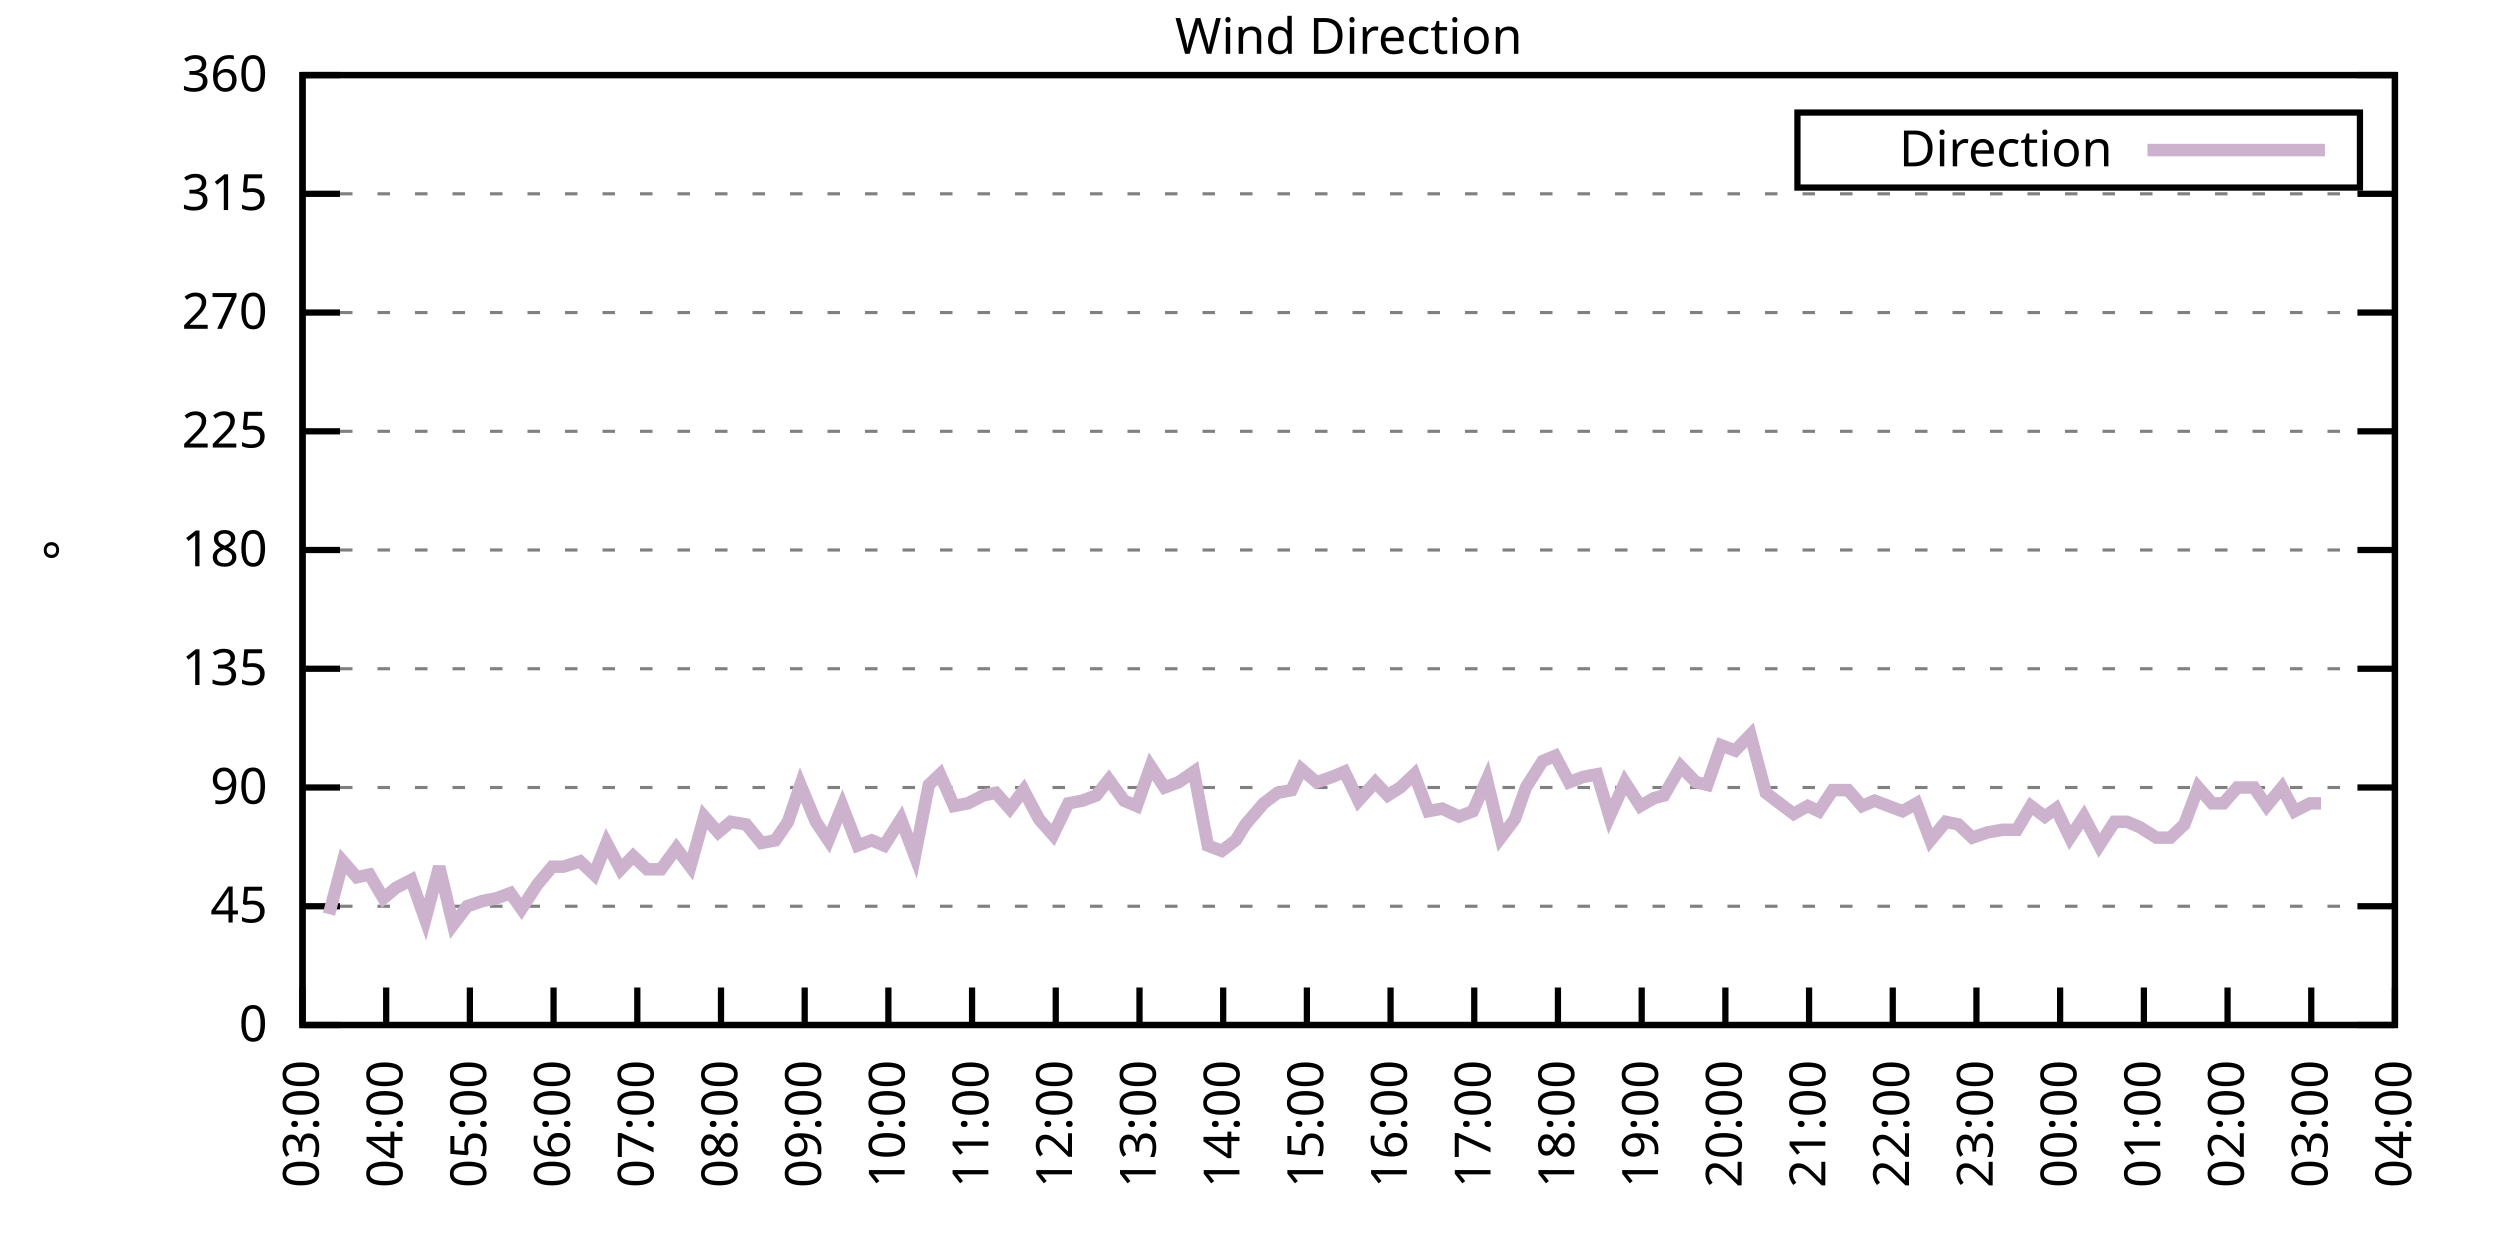
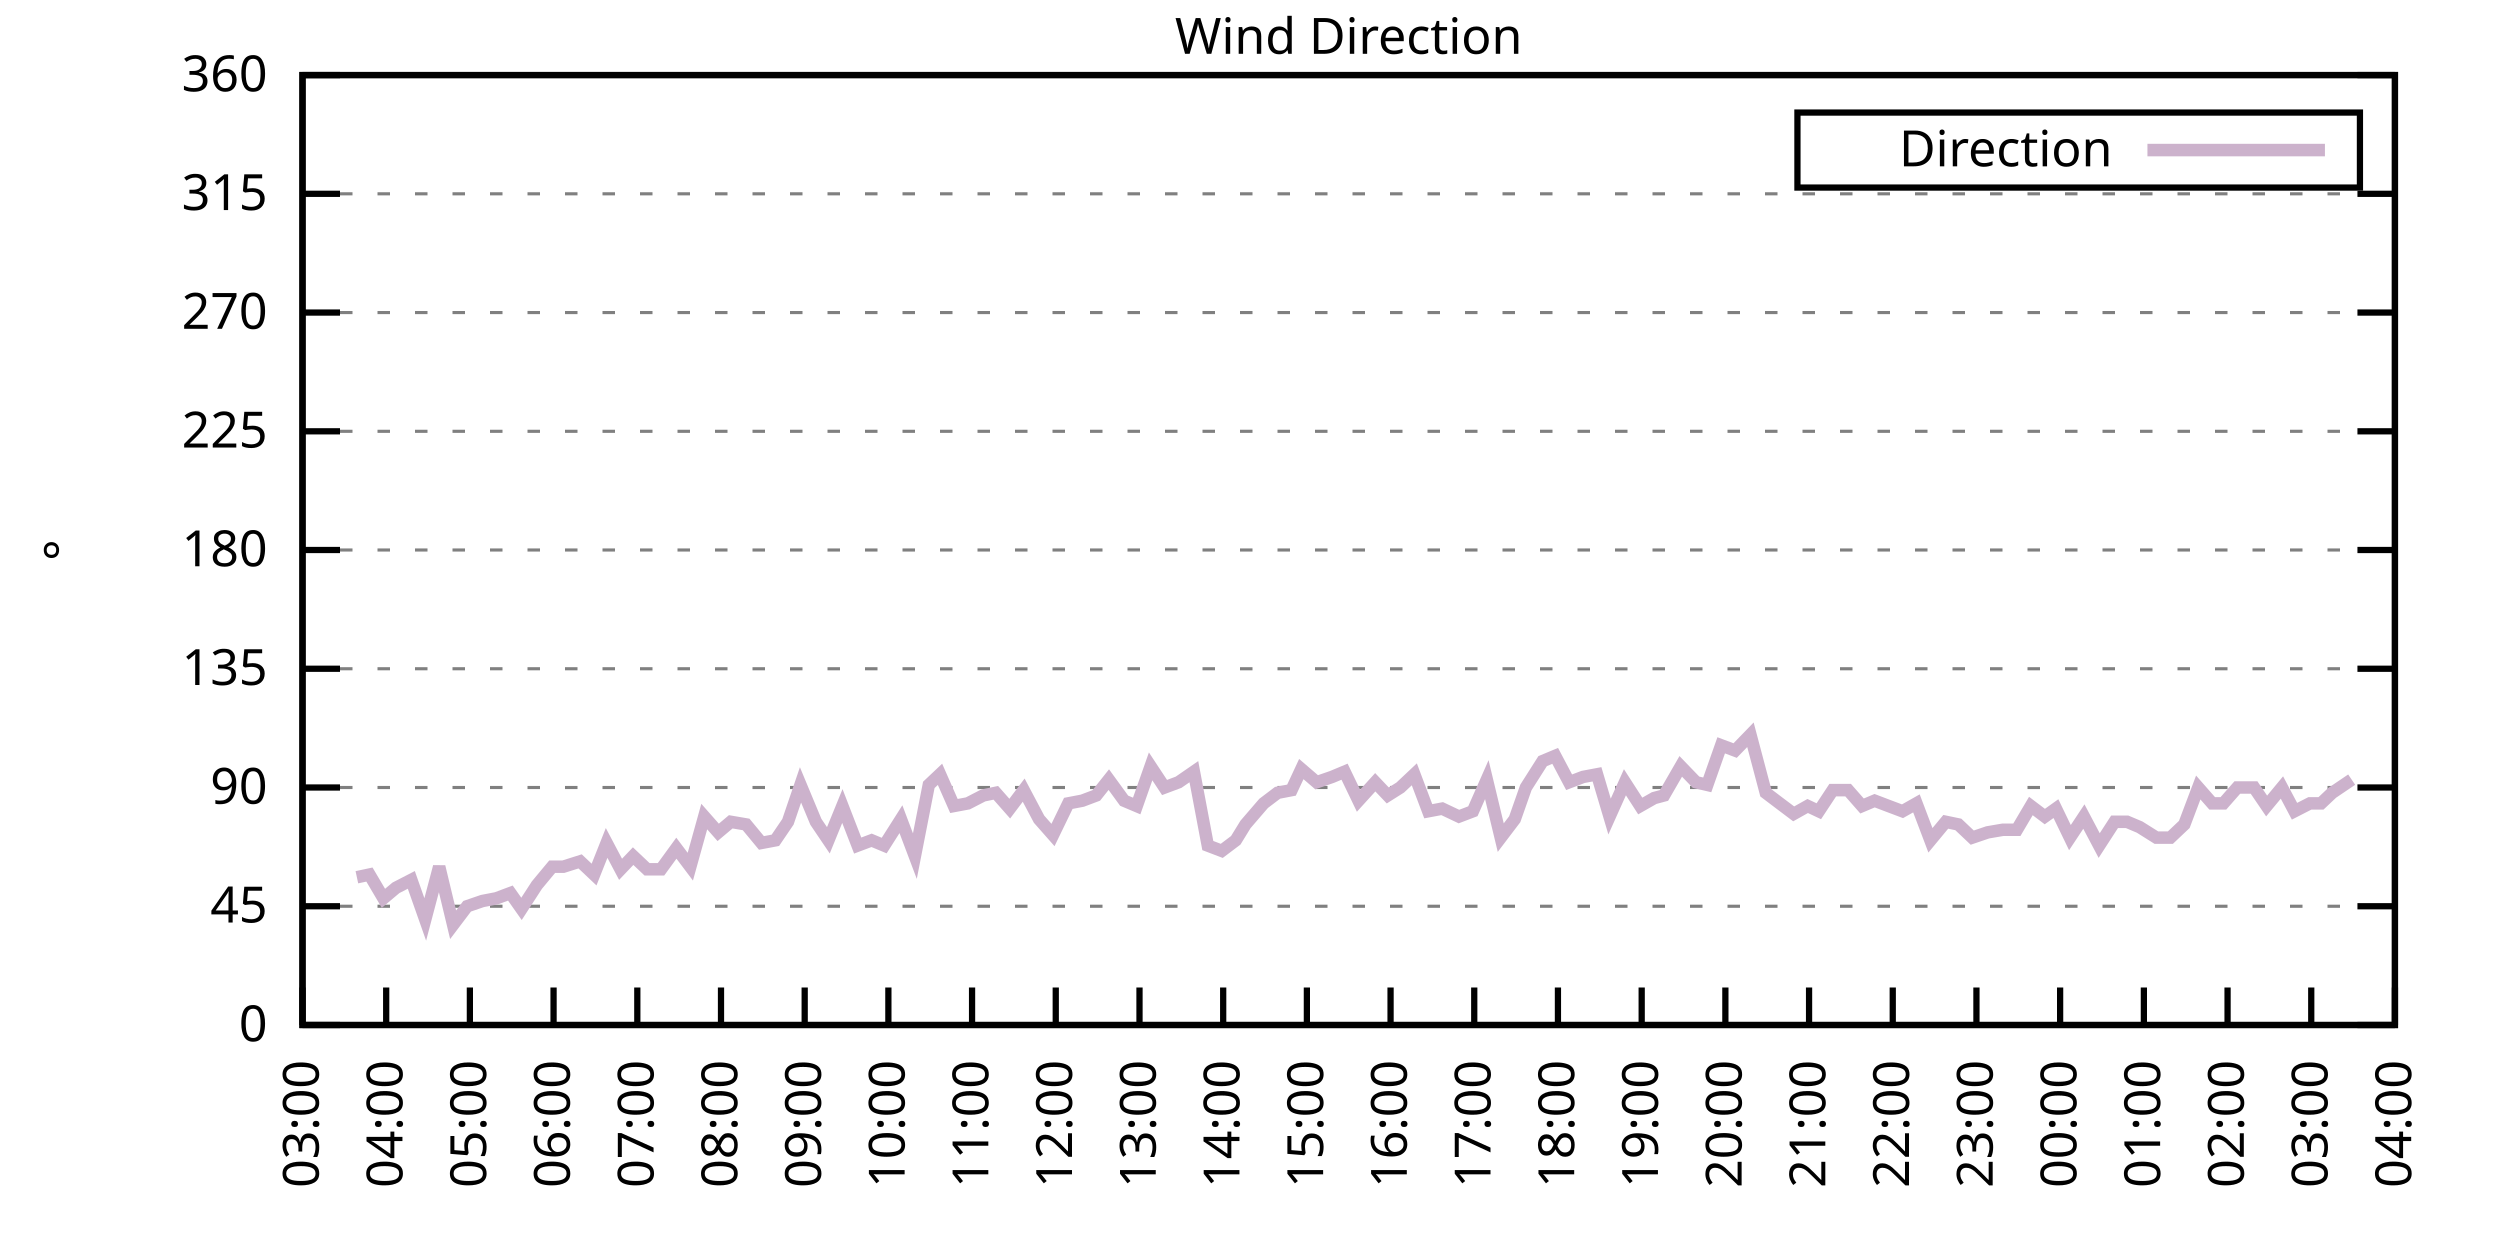
<svg xmlns="http://www.w3.org/2000/svg" xmlns:xlink="http://www.w3.org/1999/xlink" width="400" height="200" viewBox="0 0 400 200">
  <g id="gnuplot_canvas">
    <rect x="0" y="0" width="400" height="200" fill="none" />
    <defs>
      <circle id="gpDot" r="0.5" stroke-width="0.5" stroke="currentColor" />
      <path id="gpPt0" stroke-width="0.333" stroke="currentColor" d="M-1,0 h2 M0,-1 v2" />
      <path id="gpPt1" stroke-width="0.333" stroke="currentColor" d="M-1,-1 L1,1 M1,-1 L-1,1" />
      <path id="gpPt2" stroke-width="0.333" stroke="currentColor" d="M-1,0 L1,0 M0,-1 L0,1 M-1,-1 L1,1 M-1,1 L1,-1" />
      <rect id="gpPt3" stroke-width="0.333" stroke="currentColor" x="-1" y="-1" width="2" height="2" />
      <rect id="gpPt4" stroke-width="0.333" stroke="currentColor" fill="currentColor" x="-1" y="-1" width="2" height="2" />
      <circle id="gpPt5" stroke-width="0.333" stroke="currentColor" cx="0" cy="0" r="1" />
      <use xlink:href="#gpPt5" id="gpPt6" fill="currentColor" stroke="none" />
      <path id="gpPt7" stroke-width="0.333" stroke="currentColor" d="M0,-1.33 L-1.33,0.67 L1.33,0.67 z" />
      <use xlink:href="#gpPt7" id="gpPt8" fill="currentColor" stroke="none" />
      <use xlink:href="#gpPt7" id="gpPt9" stroke="currentColor" transform="rotate(180)" />
      <use xlink:href="#gpPt9" id="gpPt10" fill="currentColor" stroke="none" />
      <use xlink:href="#gpPt3" id="gpPt11" stroke="currentColor" transform="rotate(45)" />
      <use xlink:href="#gpPt11" id="gpPt12" fill="currentColor" stroke="none" />
      <path id="gpPt13" stroke-width="0.333" stroke="currentColor" d="M0,1.330 L1.265,0.411 L0.782,-1.067 L-0.782,-1.076 L-1.265,0.411 z" />
      <use xlink:href="#gpPt13" id="gpPt14" fill="currentColor" stroke="none" />
      <filter id="textbox" filterUnits="objectBoundingBox" x="0" y="0" height="1" width="1">
        <feFlood flood-color="white" flood-opacity="1" result="bgnd" />
        <feComposite in="SourceGraphic" in2="bgnd" operator="atop" />
      </filter>
      <filter id="greybox" filterUnits="objectBoundingBox" x="0" y="0" height="1" width="1">
        <feFlood flood-color="lightgrey" flood-opacity="1" result="grey" />
        <feComposite in="SourceGraphic" in2="grey" operator="atop" />
      </filter>
    </defs>
    <g fill="none" color="white" stroke="currentColor" stroke-width="1.00" stroke-linecap="butt" stroke-linejoin="miter">
</g>
    <g fill="none" color="black" stroke="currentColor" stroke-width="1.00" stroke-linecap="butt" stroke-linejoin="miter">
      <g stroke="none" shape-rendering="crispEdges">
        <polygon fill="rgb(255, 255, 255)" points="48.40,164.00 383.18,164.00 383.18,12.02 48.40,12.02 " />
      </g>
    </g>
    <g fill="none" color="black" stroke="currentColor" stroke-width="1.00" stroke-linecap="butt" stroke-linejoin="miter">
</g>
    <g fill="none" color="black" stroke="black" stroke-width="0.50" stroke-linecap="butt" stroke-linejoin="miter">
</g>
    <g fill="none" color="gray" stroke="currentColor" stroke-width="0.50" stroke-linecap="butt" stroke-linejoin="miter">
      <path stroke="gray" stroke-dasharray="2,4" class="gridline" d="M48.40,164.00 L383.19,164.00  " />
    </g>
    <g fill="none" color="gray" stroke="gray" stroke-width="1.00" stroke-linecap="butt" stroke-linejoin="miter">
</g>
    <g fill="none" color="black" stroke="currentColor" stroke-width="1.00" stroke-linecap="butt" stroke-linejoin="miter">
      <path stroke="black" d="M48.40,164.00 L54.40,164.00 M383.19,164.00 L377.19,164.00  " />
      <g transform="translate(42.80,166.60)" stroke="none" fill="black" font-family="Sans" font-size="8.00" text-anchor="end">
        <text>
          <tspan font-family="Sans"> 0</tspan>
        </text>
      </g>
    </g>
    <g fill="none" color="black" stroke="currentColor" stroke-width="1.00" stroke-linecap="butt" stroke-linejoin="miter">
</g>
    <g fill="none" color="black" stroke="black" stroke-width="0.50" stroke-linecap="butt" stroke-linejoin="miter">
</g>
    <g fill="none" color="gray" stroke="currentColor" stroke-width="0.50" stroke-linecap="butt" stroke-linejoin="miter">
      <path stroke="gray" stroke-dasharray="2,4" class="gridline" d="M48.40,145.00 L383.19,145.00  " />
    </g>
    <g fill="none" color="gray" stroke="gray" stroke-width="1.00" stroke-linecap="butt" stroke-linejoin="miter">
</g>
    <g fill="none" color="black" stroke="currentColor" stroke-width="1.00" stroke-linecap="butt" stroke-linejoin="miter">
      <path stroke="black" d="M48.40,145.00 L54.40,145.00 M383.19,145.00 L377.19,145.00  " />
      <g transform="translate(42.80,147.60)" stroke="none" fill="black" font-family="Sans" font-size="8.00" text-anchor="end">
        <text>
          <tspan font-family="Sans"> 45</tspan>
        </text>
      </g>
    </g>
    <g fill="none" color="black" stroke="currentColor" stroke-width="1.00" stroke-linecap="butt" stroke-linejoin="miter">
</g>
    <g fill="none" color="black" stroke="black" stroke-width="0.50" stroke-linecap="butt" stroke-linejoin="miter">
</g>
    <g fill="none" color="gray" stroke="currentColor" stroke-width="0.50" stroke-linecap="butt" stroke-linejoin="miter">
      <path stroke="gray" stroke-dasharray="2,4" class="gridline" d="M48.40,126.00 L383.19,126.00  " />
    </g>
    <g fill="none" color="gray" stroke="gray" stroke-width="1.00" stroke-linecap="butt" stroke-linejoin="miter">
</g>
    <g fill="none" color="black" stroke="currentColor" stroke-width="1.00" stroke-linecap="butt" stroke-linejoin="miter">
      <path stroke="black" d="M48.40,126.00 L54.40,126.00 M383.19,126.00 L377.19,126.00  " />
      <g transform="translate(42.80,128.60)" stroke="none" fill="black" font-family="Sans" font-size="8.00" text-anchor="end">
        <text>
          <tspan font-family="Sans"> 90</tspan>
        </text>
      </g>
    </g>
    <g fill="none" color="black" stroke="currentColor" stroke-width="1.00" stroke-linecap="butt" stroke-linejoin="miter">
</g>
    <g fill="none" color="black" stroke="black" stroke-width="0.50" stroke-linecap="butt" stroke-linejoin="miter">
</g>
    <g fill="none" color="gray" stroke="currentColor" stroke-width="0.50" stroke-linecap="butt" stroke-linejoin="miter">
      <path stroke="gray" stroke-dasharray="2,4" class="gridline" d="M48.40,107.00 L383.19,107.00  " />
    </g>
    <g fill="none" color="gray" stroke="gray" stroke-width="1.00" stroke-linecap="butt" stroke-linejoin="miter">
</g>
    <g fill="none" color="black" stroke="currentColor" stroke-width="1.00" stroke-linecap="butt" stroke-linejoin="miter">
      <path stroke="black" d="M48.40,107.00 L54.40,107.00 M383.19,107.00 L377.19,107.00  " />
      <g transform="translate(42.80,109.60)" stroke="none" fill="black" font-family="Sans" font-size="8.00" text-anchor="end">
        <text>
          <tspan font-family="Sans"> 135</tspan>
        </text>
      </g>
    </g>
    <g fill="none" color="black" stroke="currentColor" stroke-width="1.00" stroke-linecap="butt" stroke-linejoin="miter">
</g>
    <g fill="none" color="black" stroke="black" stroke-width="0.50" stroke-linecap="butt" stroke-linejoin="miter">
</g>
    <g fill="none" color="gray" stroke="currentColor" stroke-width="0.50" stroke-linecap="butt" stroke-linejoin="miter">
      <path stroke="gray" stroke-dasharray="2,4" class="gridline" d="M48.40,88.00 L383.19,88.00  " />
    </g>
    <g fill="none" color="gray" stroke="gray" stroke-width="1.00" stroke-linecap="butt" stroke-linejoin="miter">
</g>
    <g fill="none" color="black" stroke="currentColor" stroke-width="1.00" stroke-linecap="butt" stroke-linejoin="miter">
      <path stroke="black" d="M48.40,88.00 L54.40,88.00 M383.19,88.00 L377.19,88.00  " />
      <g transform="translate(42.80,90.60)" stroke="none" fill="black" font-family="Sans" font-size="8.00" text-anchor="end">
        <text>
          <tspan font-family="Sans"> 180</tspan>
        </text>
      </g>
    </g>
    <g fill="none" color="black" stroke="currentColor" stroke-width="1.00" stroke-linecap="butt" stroke-linejoin="miter">
</g>
    <g fill="none" color="black" stroke="black" stroke-width="0.50" stroke-linecap="butt" stroke-linejoin="miter">
</g>
    <g fill="none" color="gray" stroke="currentColor" stroke-width="0.50" stroke-linecap="butt" stroke-linejoin="miter">
      <path stroke="gray" stroke-dasharray="2,4" class="gridline" d="M48.40,69.01 L383.19,69.01  " />
    </g>
    <g fill="none" color="gray" stroke="gray" stroke-width="1.00" stroke-linecap="butt" stroke-linejoin="miter">
</g>
    <g fill="none" color="black" stroke="currentColor" stroke-width="1.00" stroke-linecap="butt" stroke-linejoin="miter">
      <path stroke="black" d="M48.40,69.01 L54.40,69.01 M383.19,69.01 L377.19,69.01  " />
      <g transform="translate(42.80,71.61)" stroke="none" fill="black" font-family="Sans" font-size="8.00" text-anchor="end">
        <text>
          <tspan font-family="Sans"> 225</tspan>
        </text>
      </g>
    </g>
    <g fill="none" color="black" stroke="currentColor" stroke-width="1.00" stroke-linecap="butt" stroke-linejoin="miter">
</g>
    <g fill="none" color="black" stroke="black" stroke-width="0.50" stroke-linecap="butt" stroke-linejoin="miter">
</g>
    <g fill="none" color="gray" stroke="currentColor" stroke-width="0.50" stroke-linecap="butt" stroke-linejoin="miter">
      <path stroke="gray" stroke-dasharray="2,4" class="gridline" d="M48.40,50.01 L383.19,50.01  " />
    </g>
    <g fill="none" color="gray" stroke="gray" stroke-width="1.00" stroke-linecap="butt" stroke-linejoin="miter">
</g>
    <g fill="none" color="black" stroke="currentColor" stroke-width="1.00" stroke-linecap="butt" stroke-linejoin="miter">
      <path stroke="black" d="M48.40,50.01 L54.40,50.01 M383.19,50.01 L377.19,50.01  " />
      <g transform="translate(42.80,52.61)" stroke="none" fill="black" font-family="Sans" font-size="8.00" text-anchor="end">
        <text>
          <tspan font-family="Sans"> 270</tspan>
        </text>
      </g>
    </g>
    <g fill="none" color="black" stroke="currentColor" stroke-width="1.00" stroke-linecap="butt" stroke-linejoin="miter">
</g>
    <g fill="none" color="black" stroke="black" stroke-width="0.50" stroke-linecap="butt" stroke-linejoin="miter">
</g>
    <g fill="none" color="gray" stroke="currentColor" stroke-width="0.50" stroke-linecap="butt" stroke-linejoin="miter">
      <path stroke="gray" stroke-dasharray="2,4" class="gridline" d="M48.40,31.01 L383.19,31.01  " />
    </g>
    <g fill="none" color="gray" stroke="gray" stroke-width="1.00" stroke-linecap="butt" stroke-linejoin="miter">
</g>
    <g fill="none" color="black" stroke="currentColor" stroke-width="1.00" stroke-linecap="butt" stroke-linejoin="miter">
      <path stroke="black" d="M48.40,31.01 L54.40,31.01 M383.19,31.01 L377.19,31.01  " />
      <g transform="translate(42.80,33.61)" stroke="none" fill="black" font-family="Sans" font-size="8.00" text-anchor="end">
        <text>
          <tspan font-family="Sans"> 315</tspan>
        </text>
      </g>
    </g>
    <g fill="none" color="black" stroke="currentColor" stroke-width="1.00" stroke-linecap="butt" stroke-linejoin="miter">
</g>
    <g fill="none" color="black" stroke="black" stroke-width="0.50" stroke-linecap="butt" stroke-linejoin="miter">
</g>
    <g fill="none" color="gray" stroke="currentColor" stroke-width="0.50" stroke-linecap="butt" stroke-linejoin="miter">
      <path stroke="gray" stroke-dasharray="2,4" class="gridline" d="M48.40,12.01 L383.19,12.01  " />
    </g>
    <g fill="none" color="gray" stroke="gray" stroke-width="1.00" stroke-linecap="butt" stroke-linejoin="miter">
</g>
    <g fill="none" color="black" stroke="currentColor" stroke-width="1.00" stroke-linecap="butt" stroke-linejoin="miter">
      <path stroke="black" d="M48.40,12.01 L54.40,12.01 M383.19,12.01 L377.19,12.01  " />
      <g transform="translate(42.80,14.61)" stroke="none" fill="black" font-family="Sans" font-size="8.00" text-anchor="end">
        <text>
          <tspan font-family="Sans"> 360</tspan>
        </text>
      </g>
    </g>
    <g fill="none" color="black" stroke="currentColor" stroke-width="1.00" stroke-linecap="butt" stroke-linejoin="miter">
      <path stroke="black" d="M48.40,164.00 L48.40,158.00  " />
      <g transform="translate(51.00,169.60) rotate(270.00)" stroke="none" fill="black" font-family="Sans" font-size="8.00" text-anchor="end">
        <text>
          <tspan font-family="Sans">03:00</tspan>
        </text>
      </g>
    </g>
    <g fill="none" color="black" stroke="currentColor" stroke-width="1.00" stroke-linecap="butt" stroke-linejoin="miter">
      <path stroke="black" d="M61.79,164.00 L61.79,158.00  " />
      <g transform="translate(64.39,169.60) rotate(270.00)" stroke="none" fill="black" font-family="Sans" font-size="8.00" text-anchor="end">
        <text>
          <tspan font-family="Sans">04:00</tspan>
        </text>
      </g>
    </g>
    <g fill="none" color="black" stroke="currentColor" stroke-width="1.00" stroke-linecap="butt" stroke-linejoin="miter">
      <path stroke="black" d="M75.18,164.00 L75.18,158.00  " />
      <g transform="translate(77.78,169.60) rotate(270.00)" stroke="none" fill="black" font-family="Sans" font-size="8.00" text-anchor="end">
        <text>
          <tspan font-family="Sans">05:00</tspan>
        </text>
      </g>
    </g>
    <g fill="none" color="black" stroke="currentColor" stroke-width="1.00" stroke-linecap="butt" stroke-linejoin="miter">
      <path stroke="black" d="M88.57,164.00 L88.57,158.00  " />
      <g transform="translate(91.17,169.60) rotate(270.00)" stroke="none" fill="black" font-family="Sans" font-size="8.00" text-anchor="end">
        <text>
          <tspan font-family="Sans">06:00</tspan>
        </text>
      </g>
    </g>
    <g fill="none" color="black" stroke="currentColor" stroke-width="1.00" stroke-linecap="butt" stroke-linejoin="miter">
      <path stroke="black" d="M101.97,164.00 L101.97,158.00  " />
      <g transform="translate(104.57,169.60) rotate(270.00)" stroke="none" fill="black" font-family="Sans" font-size="8.00" text-anchor="end">
        <text>
          <tspan font-family="Sans">07:00</tspan>
        </text>
      </g>
    </g>
    <g fill="none" color="black" stroke="currentColor" stroke-width="1.00" stroke-linecap="butt" stroke-linejoin="miter">
      <path stroke="black" d="M115.36,164.00 L115.36,158.00  " />
      <g transform="translate(117.96,169.60) rotate(270.00)" stroke="none" fill="black" font-family="Sans" font-size="8.00" text-anchor="end">
        <text>
          <tspan font-family="Sans">08:00</tspan>
        </text>
      </g>
    </g>
    <g fill="none" color="black" stroke="currentColor" stroke-width="1.00" stroke-linecap="butt" stroke-linejoin="miter">
      <path stroke="black" d="M128.75,164.00 L128.75,158.00  " />
      <g transform="translate(131.35,169.60) rotate(270.00)" stroke="none" fill="black" font-family="Sans" font-size="8.00" text-anchor="end">
        <text>
          <tspan font-family="Sans">09:00</tspan>
        </text>
      </g>
    </g>
    <g fill="none" color="black" stroke="currentColor" stroke-width="1.00" stroke-linecap="butt" stroke-linejoin="miter">
      <path stroke="black" d="M142.14,164.00 L142.14,158.00  " />
      <g transform="translate(144.74,169.60) rotate(270.00)" stroke="none" fill="black" font-family="Sans" font-size="8.00" text-anchor="end">
        <text>
          <tspan font-family="Sans">10:00</tspan>
        </text>
      </g>
    </g>
    <g fill="none" color="black" stroke="currentColor" stroke-width="1.00" stroke-linecap="butt" stroke-linejoin="miter">
      <path stroke="black" d="M155.53,164.00 L155.53,158.00  " />
      <g transform="translate(158.13,169.60) rotate(270.00)" stroke="none" fill="black" font-family="Sans" font-size="8.00" text-anchor="end">
        <text>
          <tspan font-family="Sans">11:00</tspan>
        </text>
      </g>
    </g>
    <g fill="none" color="black" stroke="currentColor" stroke-width="1.00" stroke-linecap="butt" stroke-linejoin="miter">
      <path stroke="black" d="M168.92,164.00 L168.92,158.00  " />
      <g transform="translate(171.52,169.60) rotate(270.00)" stroke="none" fill="black" font-family="Sans" font-size="8.00" text-anchor="end">
        <text>
          <tspan font-family="Sans">12:00</tspan>
        </text>
      </g>
    </g>
    <g fill="none" color="black" stroke="currentColor" stroke-width="1.00" stroke-linecap="butt" stroke-linejoin="miter">
      <path stroke="black" d="M182.32,164.00 L182.32,158.00  " />
      <g transform="translate(184.92,169.60) rotate(270.00)" stroke="none" fill="black" font-family="Sans" font-size="8.00" text-anchor="end">
        <text>
          <tspan font-family="Sans">13:00</tspan>
        </text>
      </g>
    </g>
    <g fill="none" color="black" stroke="currentColor" stroke-width="1.00" stroke-linecap="butt" stroke-linejoin="miter">
      <path stroke="black" d="M195.71,164.00 L195.71,158.00  " />
      <g transform="translate(198.31,169.60) rotate(270.00)" stroke="none" fill="black" font-family="Sans" font-size="8.00" text-anchor="end">
        <text>
          <tspan font-family="Sans">14:00</tspan>
        </text>
      </g>
    </g>
    <g fill="none" color="black" stroke="currentColor" stroke-width="1.00" stroke-linecap="butt" stroke-linejoin="miter">
      <path stroke="black" d="M209.10,164.00 L209.10,158.00  " />
      <g transform="translate(211.70,169.60) rotate(270.00)" stroke="none" fill="black" font-family="Sans" font-size="8.00" text-anchor="end">
        <text>
          <tspan font-family="Sans">15:00</tspan>
        </text>
      </g>
    </g>
    <g fill="none" color="black" stroke="currentColor" stroke-width="1.00" stroke-linecap="butt" stroke-linejoin="miter">
      <path stroke="black" d="M222.49,164.00 L222.49,158.00  " />
      <g transform="translate(225.09,169.60) rotate(270.00)" stroke="none" fill="black" font-family="Sans" font-size="8.00" text-anchor="end">
        <text>
          <tspan font-family="Sans">16:00</tspan>
        </text>
      </g>
    </g>
    <g fill="none" color="black" stroke="currentColor" stroke-width="1.00" stroke-linecap="butt" stroke-linejoin="miter">
      <path stroke="black" d="M235.88,164.00 L235.88,158.00  " />
      <g transform="translate(238.48,169.60) rotate(270.00)" stroke="none" fill="black" font-family="Sans" font-size="8.00" text-anchor="end">
        <text>
          <tspan font-family="Sans">17:00</tspan>
        </text>
      </g>
    </g>
    <g fill="none" color="black" stroke="currentColor" stroke-width="1.00" stroke-linecap="butt" stroke-linejoin="miter">
      <path stroke="black" d="M249.27,164.00 L249.27,158.00  " />
      <g transform="translate(251.87,169.60) rotate(270.00)" stroke="none" fill="black" font-family="Sans" font-size="8.00" text-anchor="end">
        <text>
          <tspan font-family="Sans">18:00</tspan>
        </text>
      </g>
    </g>
    <g fill="none" color="black" stroke="currentColor" stroke-width="1.00" stroke-linecap="butt" stroke-linejoin="miter">
      <path stroke="black" d="M262.67,164.00 L262.67,158.00  " />
      <g transform="translate(265.27,169.60) rotate(270.00)" stroke="none" fill="black" font-family="Sans" font-size="8.00" text-anchor="end">
        <text>
          <tspan font-family="Sans">19:00</tspan>
        </text>
      </g>
    </g>
    <g fill="none" color="black" stroke="currentColor" stroke-width="1.00" stroke-linecap="butt" stroke-linejoin="miter">
      <path stroke="black" d="M276.06,164.00 L276.06,158.00  " />
      <g transform="translate(278.66,169.60) rotate(270.00)" stroke="none" fill="black" font-family="Sans" font-size="8.00" text-anchor="end">
        <text>
          <tspan font-family="Sans">20:00</tspan>
        </text>
      </g>
    </g>
    <g fill="none" color="black" stroke="currentColor" stroke-width="1.00" stroke-linecap="butt" stroke-linejoin="miter">
      <path stroke="black" d="M289.45,164.00 L289.45,158.00  " />
      <g transform="translate(292.05,169.60) rotate(270.00)" stroke="none" fill="black" font-family="Sans" font-size="8.00" text-anchor="end">
        <text>
          <tspan font-family="Sans">21:00</tspan>
        </text>
      </g>
    </g>
    <g fill="none" color="black" stroke="currentColor" stroke-width="1.00" stroke-linecap="butt" stroke-linejoin="miter">
      <path stroke="black" d="M302.84,164.00 L302.84,158.00  " />
      <g transform="translate(305.44,169.60) rotate(270.00)" stroke="none" fill="black" font-family="Sans" font-size="8.00" text-anchor="end">
        <text>
          <tspan font-family="Sans">22:00</tspan>
        </text>
      </g>
    </g>
    <g fill="none" color="black" stroke="currentColor" stroke-width="1.00" stroke-linecap="butt" stroke-linejoin="miter">
      <path stroke="black" d="M316.23,164.00 L316.23,158.00  " />
      <g transform="translate(318.83,169.60) rotate(270.00)" stroke="none" fill="black" font-family="Sans" font-size="8.00" text-anchor="end">
        <text>
          <tspan font-family="Sans">23:00</tspan>
        </text>
      </g>
    </g>
    <g fill="none" color="black" stroke="currentColor" stroke-width="1.00" stroke-linecap="butt" stroke-linejoin="miter">
      <path stroke="black" d="M329.62,164.00 L329.62,158.00  " />
      <g transform="translate(332.22,169.60) rotate(270.00)" stroke="none" fill="black" font-family="Sans" font-size="8.00" text-anchor="end">
        <text>
          <tspan font-family="Sans">00:00</tspan>
        </text>
      </g>
    </g>
    <g fill="none" color="black" stroke="currentColor" stroke-width="1.00" stroke-linecap="butt" stroke-linejoin="miter">
      <path stroke="black" d="M343.02,164.00 L343.02,158.00  " />
      <g transform="translate(345.62,169.60) rotate(270.00)" stroke="none" fill="black" font-family="Sans" font-size="8.00" text-anchor="end">
        <text>
          <tspan font-family="Sans">01:00</tspan>
        </text>
      </g>
    </g>
    <g fill="none" color="black" stroke="currentColor" stroke-width="1.00" stroke-linecap="butt" stroke-linejoin="miter">
      <path stroke="black" d="M356.41,164.00 L356.41,158.00  " />
      <g transform="translate(359.01,169.60) rotate(270.00)" stroke="none" fill="black" font-family="Sans" font-size="8.00" text-anchor="end">
        <text>
          <tspan font-family="Sans">02:00</tspan>
        </text>
      </g>
    </g>
    <g fill="none" color="black" stroke="currentColor" stroke-width="1.00" stroke-linecap="butt" stroke-linejoin="miter">
      <path stroke="black" d="M369.80,164.00 L369.80,158.00  " />
      <g transform="translate(372.40,169.60) rotate(270.00)" stroke="none" fill="black" font-family="Sans" font-size="8.00" text-anchor="end">
        <text>
          <tspan font-family="Sans">03:00</tspan>
        </text>
      </g>
    </g>
    <g fill="none" color="black" stroke="currentColor" stroke-width="1.00" stroke-linecap="butt" stroke-linejoin="miter">
      <path stroke="black" d="M383.19,164.00 L383.19,158.00  " />
      <g transform="translate(385.79,169.60) rotate(270.00)" stroke="none" fill="black" font-family="Sans" font-size="8.00" text-anchor="end">
        <text>
          <tspan font-family="Sans">04:00</tspan>
        </text>
      </g>
    </g>
    <g fill="none" color="black" stroke="currentColor" stroke-width="1.00" stroke-linecap="butt" stroke-linejoin="miter">
</g>
    <g fill="none" color="black" stroke="currentColor" stroke-width="1.00" stroke-linecap="butt" stroke-linejoin="miter">
      <path stroke="black" d="M48.40,12.01 L48.40,164.00 L383.19,164.00 L383.19,12.01 L48.40,12.01 Z  " />
    </g>
    <g fill="none" color="black" stroke="currentColor" stroke-width="1.00" stroke-linecap="butt" stroke-linejoin="miter">
</g>
    <g fill="none" color="black" stroke="currentColor" stroke-width="1.00" stroke-linecap="butt" stroke-linejoin="miter">
      <path stroke="black" d="M287.59,30.01 L287.59,18.01 L377.59,18.01 L377.59,30.01 L287.59,30.01 Z  " />
    </g>
    <g id="Wind_direction_plot_1">
      <g fill="none" color="white" stroke="black" stroke-width="2.00" stroke-linecap="butt" stroke-linejoin="miter">
</g>
      <g fill="none" color="black" stroke="currentColor" stroke-width="2.00" stroke-linecap="butt" stroke-linejoin="miter">
        <g transform="translate(337.99,26.61)" stroke="none" fill="black" font-family="Sans" font-size="8.00" text-anchor="end">
          <text>
            <tspan font-family="Sans">Direction</tspan>
          </text>
        </g>
      </g>
      <g fill="none" color="black" stroke="currentColor" stroke-width="2.00" stroke-linecap="butt" stroke-linejoin="miter">
-         <path stroke="rgb(204, 178, 204)" d="M343.59,24.01 L371.99,24.01 M52.64,146.27 L54.87,137.82 L57.10,140.36 L59.11,139.93 L61.35,143.73 L63.35,142.05   L65.81,140.78 L68.04,147.11 L70.27,138.67 L72.50,147.96 L74.74,145.00 L77.19,144.16 L79.42,143.73 L81.66,142.89   L83.44,145.42 L85.90,141.62 L88.35,138.67 L90.14,138.67 L92.82,137.82 L95.05,139.93 L97.06,134.87 L99.29,139.09   L101.30,136.98 L103.53,139.09 L105.76,139.09 L108.22,135.71 L110.45,138.67 L112.68,130.65 L114.91,133.18 L116.92,131.49   L119.38,131.91 L121.83,134.87 L124.06,134.45 L126.07,131.49 L128.08,125.58 L130.54,131.49 L132.54,134.45 L134.78,128.96   L137.23,135.29 L139.46,134.45 L141.47,135.29 L144.15,131.07 L146.38,136.98 L148.61,125.58 L150.40,123.89 L152.63,128.96   L154.86,128.54 L157.32,127.27 L159.33,126.85 L161.56,129.38 L163.79,126.42 L166.25,131.07 L168.48,133.60 L170.93,128.54   L173.17,128.11 L175.40,127.27 L177.41,124.74 L179.86,128.11 L181.87,128.96 L184.10,122.62 L186.33,126.00 L188.57,125.16   L191.02,123.47 L193.25,135.29 L195.48,136.14 L197.72,134.45 L199.28,131.91 L202.18,128.54 L204.41,126.85 L206.64,126.42   L208.21,123.05 L210.66,125.16 L213.12,124.31 L215.13,123.47 L217.36,128.11 L220.04,125.16 L222.04,127.27 L224.05,126.00   L226.29,123.89 L228.52,129.80 L230.75,129.38 L233.43,130.65 L235.66,129.80 L237.89,124.74 L240.12,134.02 L242.36,131.07   L244.14,126.00 L246.82,121.78 L248.83,120.94 L251.06,125.16 L253.29,124.31 L255.52,123.89 L257.53,130.65 L259.99,125.16   L262.44,128.96 L264.67,127.69 L266.24,127.27 L268.92,122.62 L271.37,125.16 L273.16,125.58 L275.39,119.25 L277.62,120.09   L280.07,117.56 L282.53,126.85 L284.76,128.54 L286.99,130.22 L289.23,128.96 L291.01,129.80 L293.24,126.42 L295.70,126.42   L297.93,128.96 L299.94,128.11 L302.17,128.96 L304.40,129.80 L306.63,128.54 L308.87,134.45 L311.32,131.49 L313.33,131.91   L315.56,134.02 L318.02,133.18 L320.47,132.76 L322.70,132.76 L324.94,128.96 L327.17,130.65 L328.95,129.38 L331.19,134.02   L333.42,130.65 L335.87,135.29 L338.33,131.49 L340.34,131.49 L342.35,132.34 L345.02,134.02 L347.26,134.02 L349.49,131.91   L351.72,126.00 L353.95,128.54 L355.74,128.54 L357.97,126.00 L360.65,126.00 L362.66,128.96 L365.11,126.00 L367.12,129.80   L369.58,128.54 L371.36,128.54  " />
+         <path stroke="rgb(204, 178, 204)" d="M343.59,24.01 L371.99,24.01 M57.10,140.36 L59.11,139.93 L61.35,143.73 L63.35,142.05 L65.81,140.78 L68.04,147.11   L70.27,138.67 L72.50,147.96 L74.74,145.00 L77.19,144.16 L79.42,143.73 L81.66,142.89 L83.44,145.42 L85.90,141.62   L88.35,138.67 L90.14,138.67 L92.82,137.82 L95.05,139.93 L97.06,134.87 L99.29,139.09 L101.30,136.98 L103.53,139.09   L105.76,139.09 L108.22,135.71 L110.45,138.67 L112.68,130.65 L114.91,133.18 L116.92,131.49 L119.38,131.91 L121.83,134.87   L124.06,134.45 L126.07,131.49 L128.08,125.58 L130.54,131.49 L132.54,134.45 L134.78,128.96 L137.23,135.29 L139.46,134.45   L141.47,135.29 L144.15,131.07 L146.38,136.98 L148.61,125.58 L150.40,123.89 L152.63,128.96 L154.86,128.54 L157.32,127.27   L159.33,126.85 L161.56,129.38 L163.79,126.42 L166.25,131.07 L168.48,133.60 L170.93,128.54 L173.17,128.11 L175.40,127.27   L177.41,124.74 L179.86,128.11 L181.87,128.96 L184.10,122.62 L186.33,126.00 L188.57,125.16 L191.02,123.47 L193.25,135.29   L195.48,136.14 L197.72,134.45 L199.28,131.91 L202.18,128.54 L204.41,126.85 L206.64,126.42 L208.21,123.05 L210.66,125.16   L213.12,124.31 L215.13,123.47 L217.36,128.11 L220.04,125.16 L222.04,127.27 L224.05,126.00 L226.29,123.89 L228.52,129.80   L230.75,129.38 L233.43,130.65 L235.66,129.80 L237.89,124.74 L240.12,134.02 L242.36,131.07 L244.14,126.00 L246.82,121.78   L248.83,120.94 L251.06,125.16 L253.29,124.31 L255.52,123.89 L257.53,130.65 L259.99,125.16 L262.44,128.96 L264.67,127.69   L266.24,127.27 L268.92,122.62 L271.37,125.16 L273.16,125.58 L275.39,119.25 L277.62,120.09 L280.07,117.56 L282.53,126.85   L284.76,128.54 L286.99,130.22 L289.23,128.96 L291.01,129.80 L293.24,126.42 L295.70,126.42 L297.93,128.96 L299.94,128.11   L302.17,128.96 L304.40,129.80 L306.63,128.54 L308.87,134.45 L311.32,131.49 L313.33,131.91 L315.56,134.02 L318.02,133.18   L320.47,132.76 L322.70,132.76 L324.94,128.96 L327.17,130.65 L328.95,129.38 L331.19,134.02 L333.42,130.65 L335.87,135.29   L338.33,131.49 L340.34,131.49 L342.35,132.34 L345.02,134.02 L347.26,134.02 L349.49,131.91 L351.72,126.00 L353.95,128.54   L355.74,128.54 L357.97,126.00 L360.65,126.00 L362.66,128.96 L365.11,126.00 L367.12,129.80 L369.58,128.54 L371.36,128.54   L373.15,126.85 L376.27,124.74  " />
      </g>
    </g>
    <g fill="none" color="black" stroke="currentColor" stroke-width="2.00" stroke-linecap="butt" stroke-linejoin="miter">
</g>
    <g fill="none" color="black" stroke="black" stroke-width="1.00" stroke-linecap="butt" stroke-linejoin="miter">
</g>
    <g fill="none" color="black" stroke="currentColor" stroke-width="1.00" stroke-linecap="butt" stroke-linejoin="miter">
      <path stroke="black" d="M48.40,12.01 L48.40,164.00 L383.19,164.00 L383.19,12.01 L48.40,12.01 Z  " />
      <g transform="translate(12.80,88.01) rotate(270.00)" stroke="none" fill="black" font-family="Sans" font-size="8.00" text-anchor="middle">
        <text>
          <tspan font-family="Sans">°</tspan>
        </text>
      </g>
    </g>
    <g fill="none" color="black" stroke="currentColor" stroke-width="1.00" stroke-linecap="butt" stroke-linejoin="miter">
</g>
    <g fill="none" color="black" stroke="currentColor" stroke-width="1.00" stroke-linecap="butt" stroke-linejoin="miter">
      <g transform="translate(215.79,8.61)" stroke="none" fill="black" font-family="Sans" font-size="8.00" text-anchor="middle">
        <text>
          <tspan font-family="Sans">Wind Direction</tspan>
        </text>
      </g>
    </g>
    <g fill="none" color="black" stroke="currentColor" stroke-width="1.00" stroke-linecap="butt" stroke-linejoin="miter">
</g>
  </g>
</svg>
